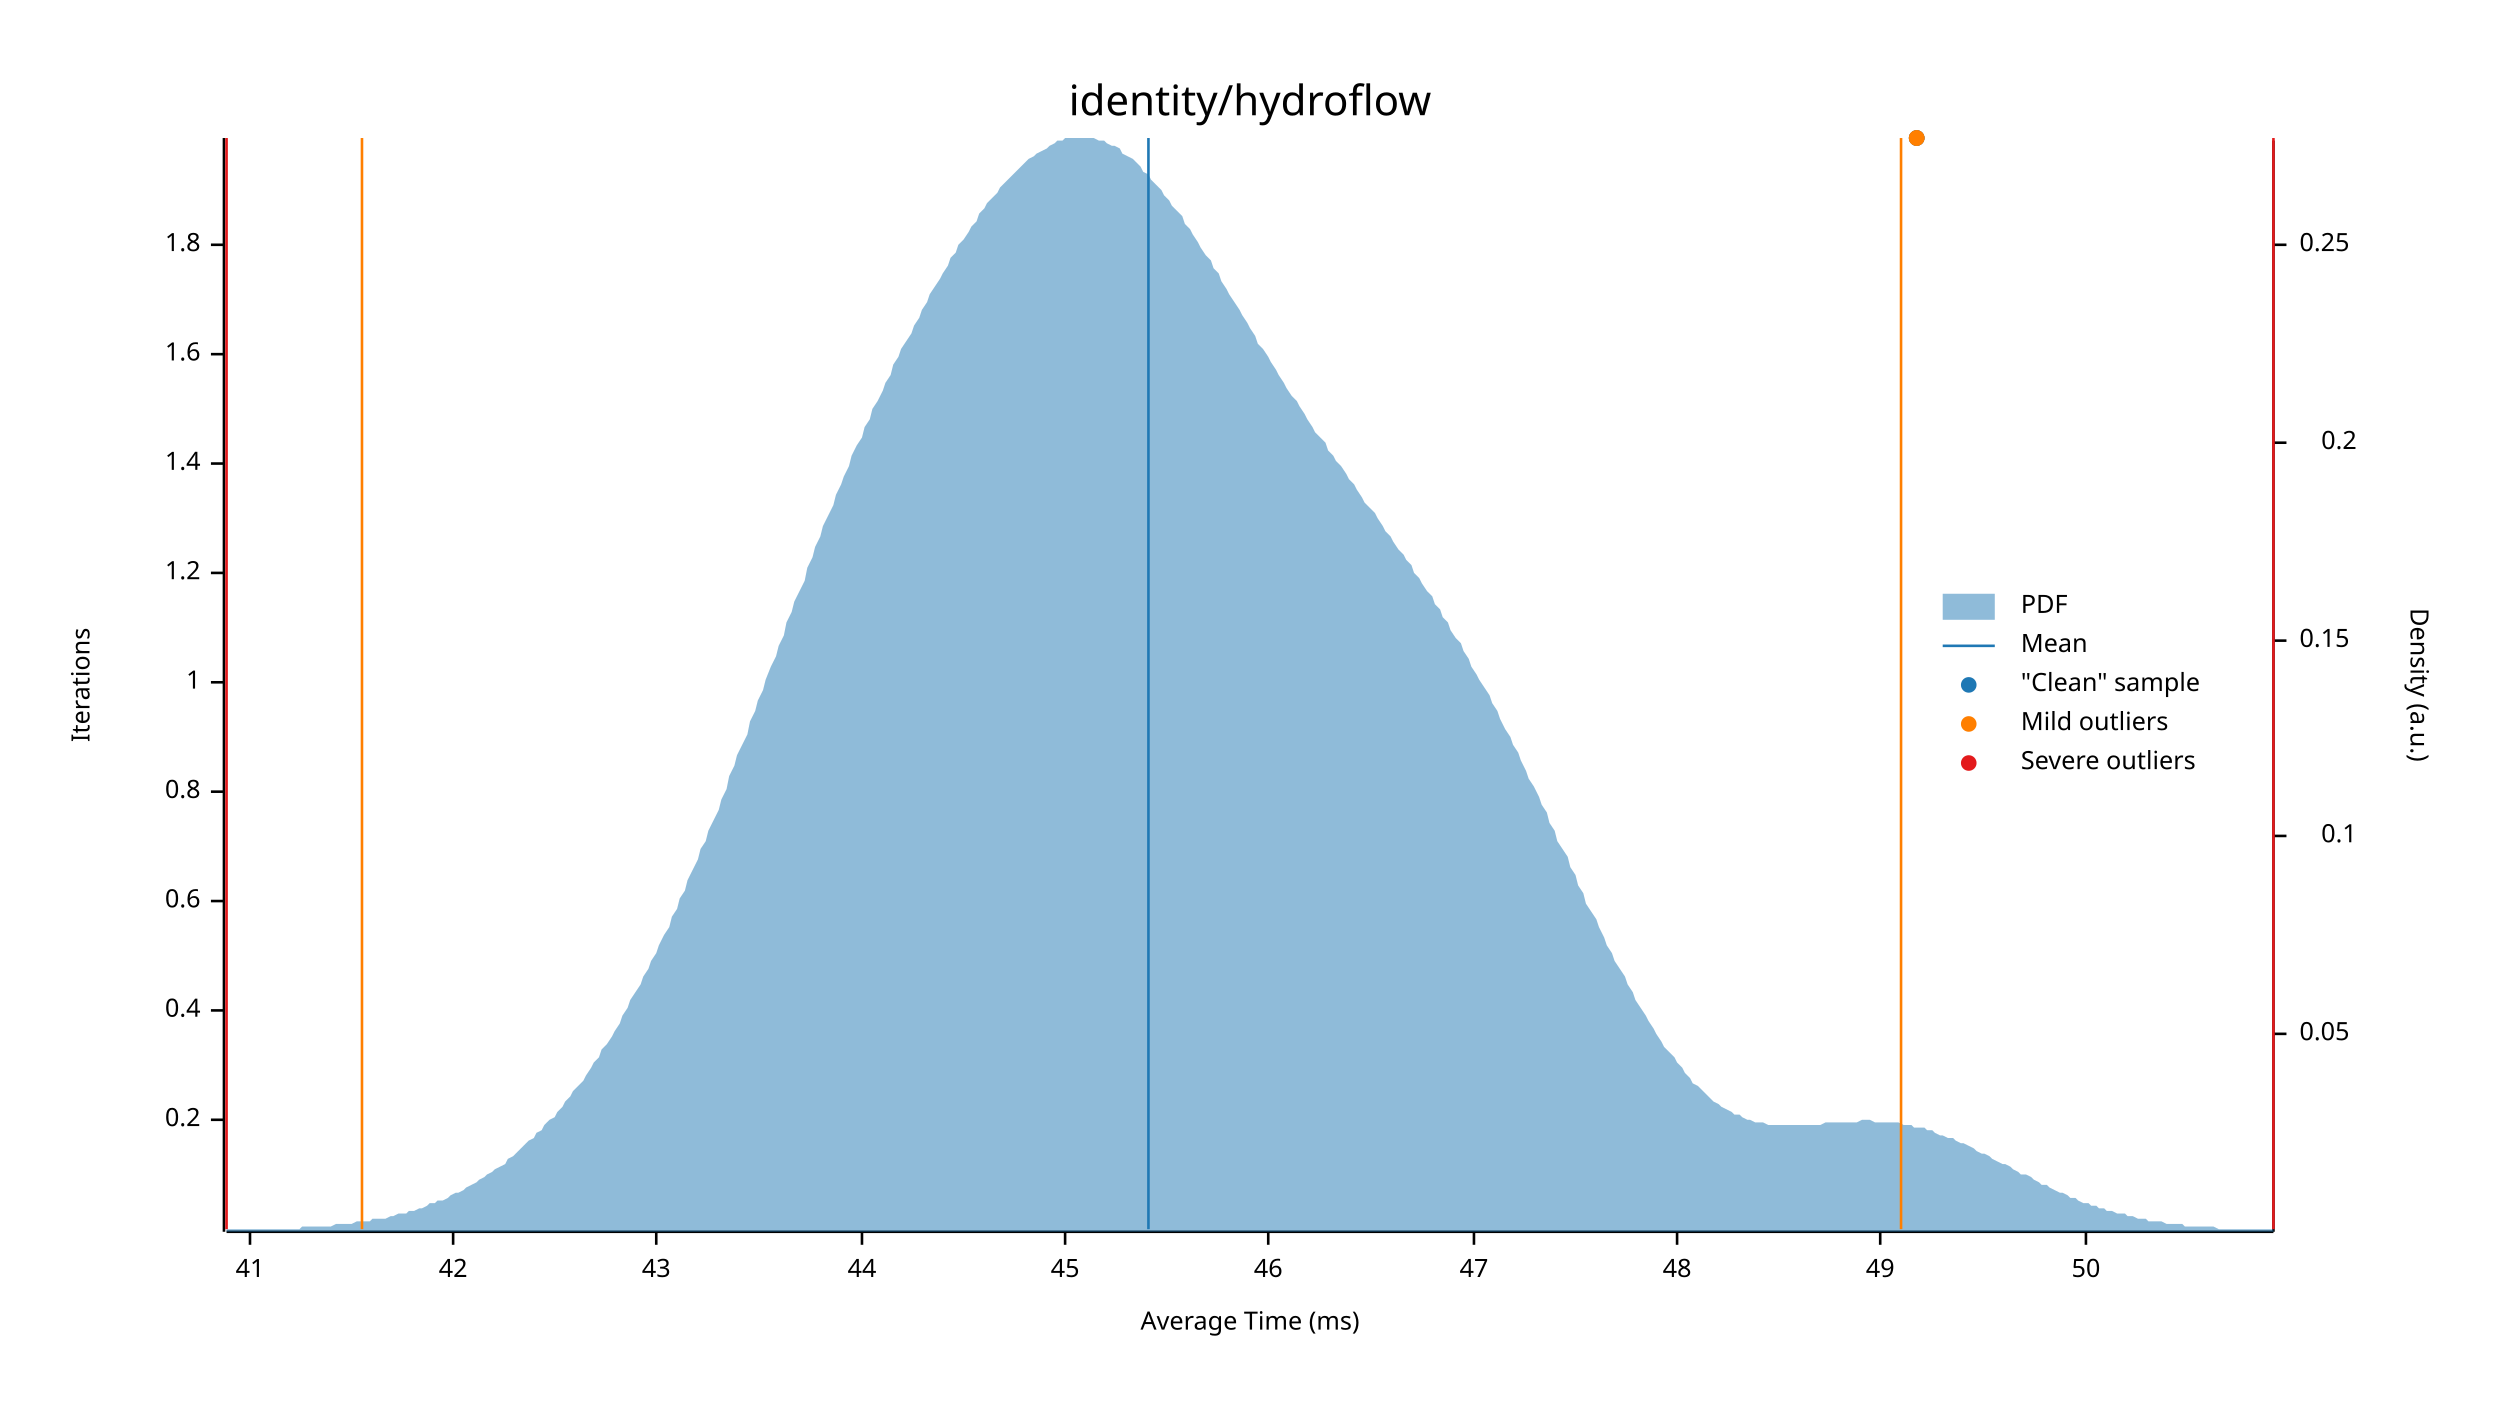
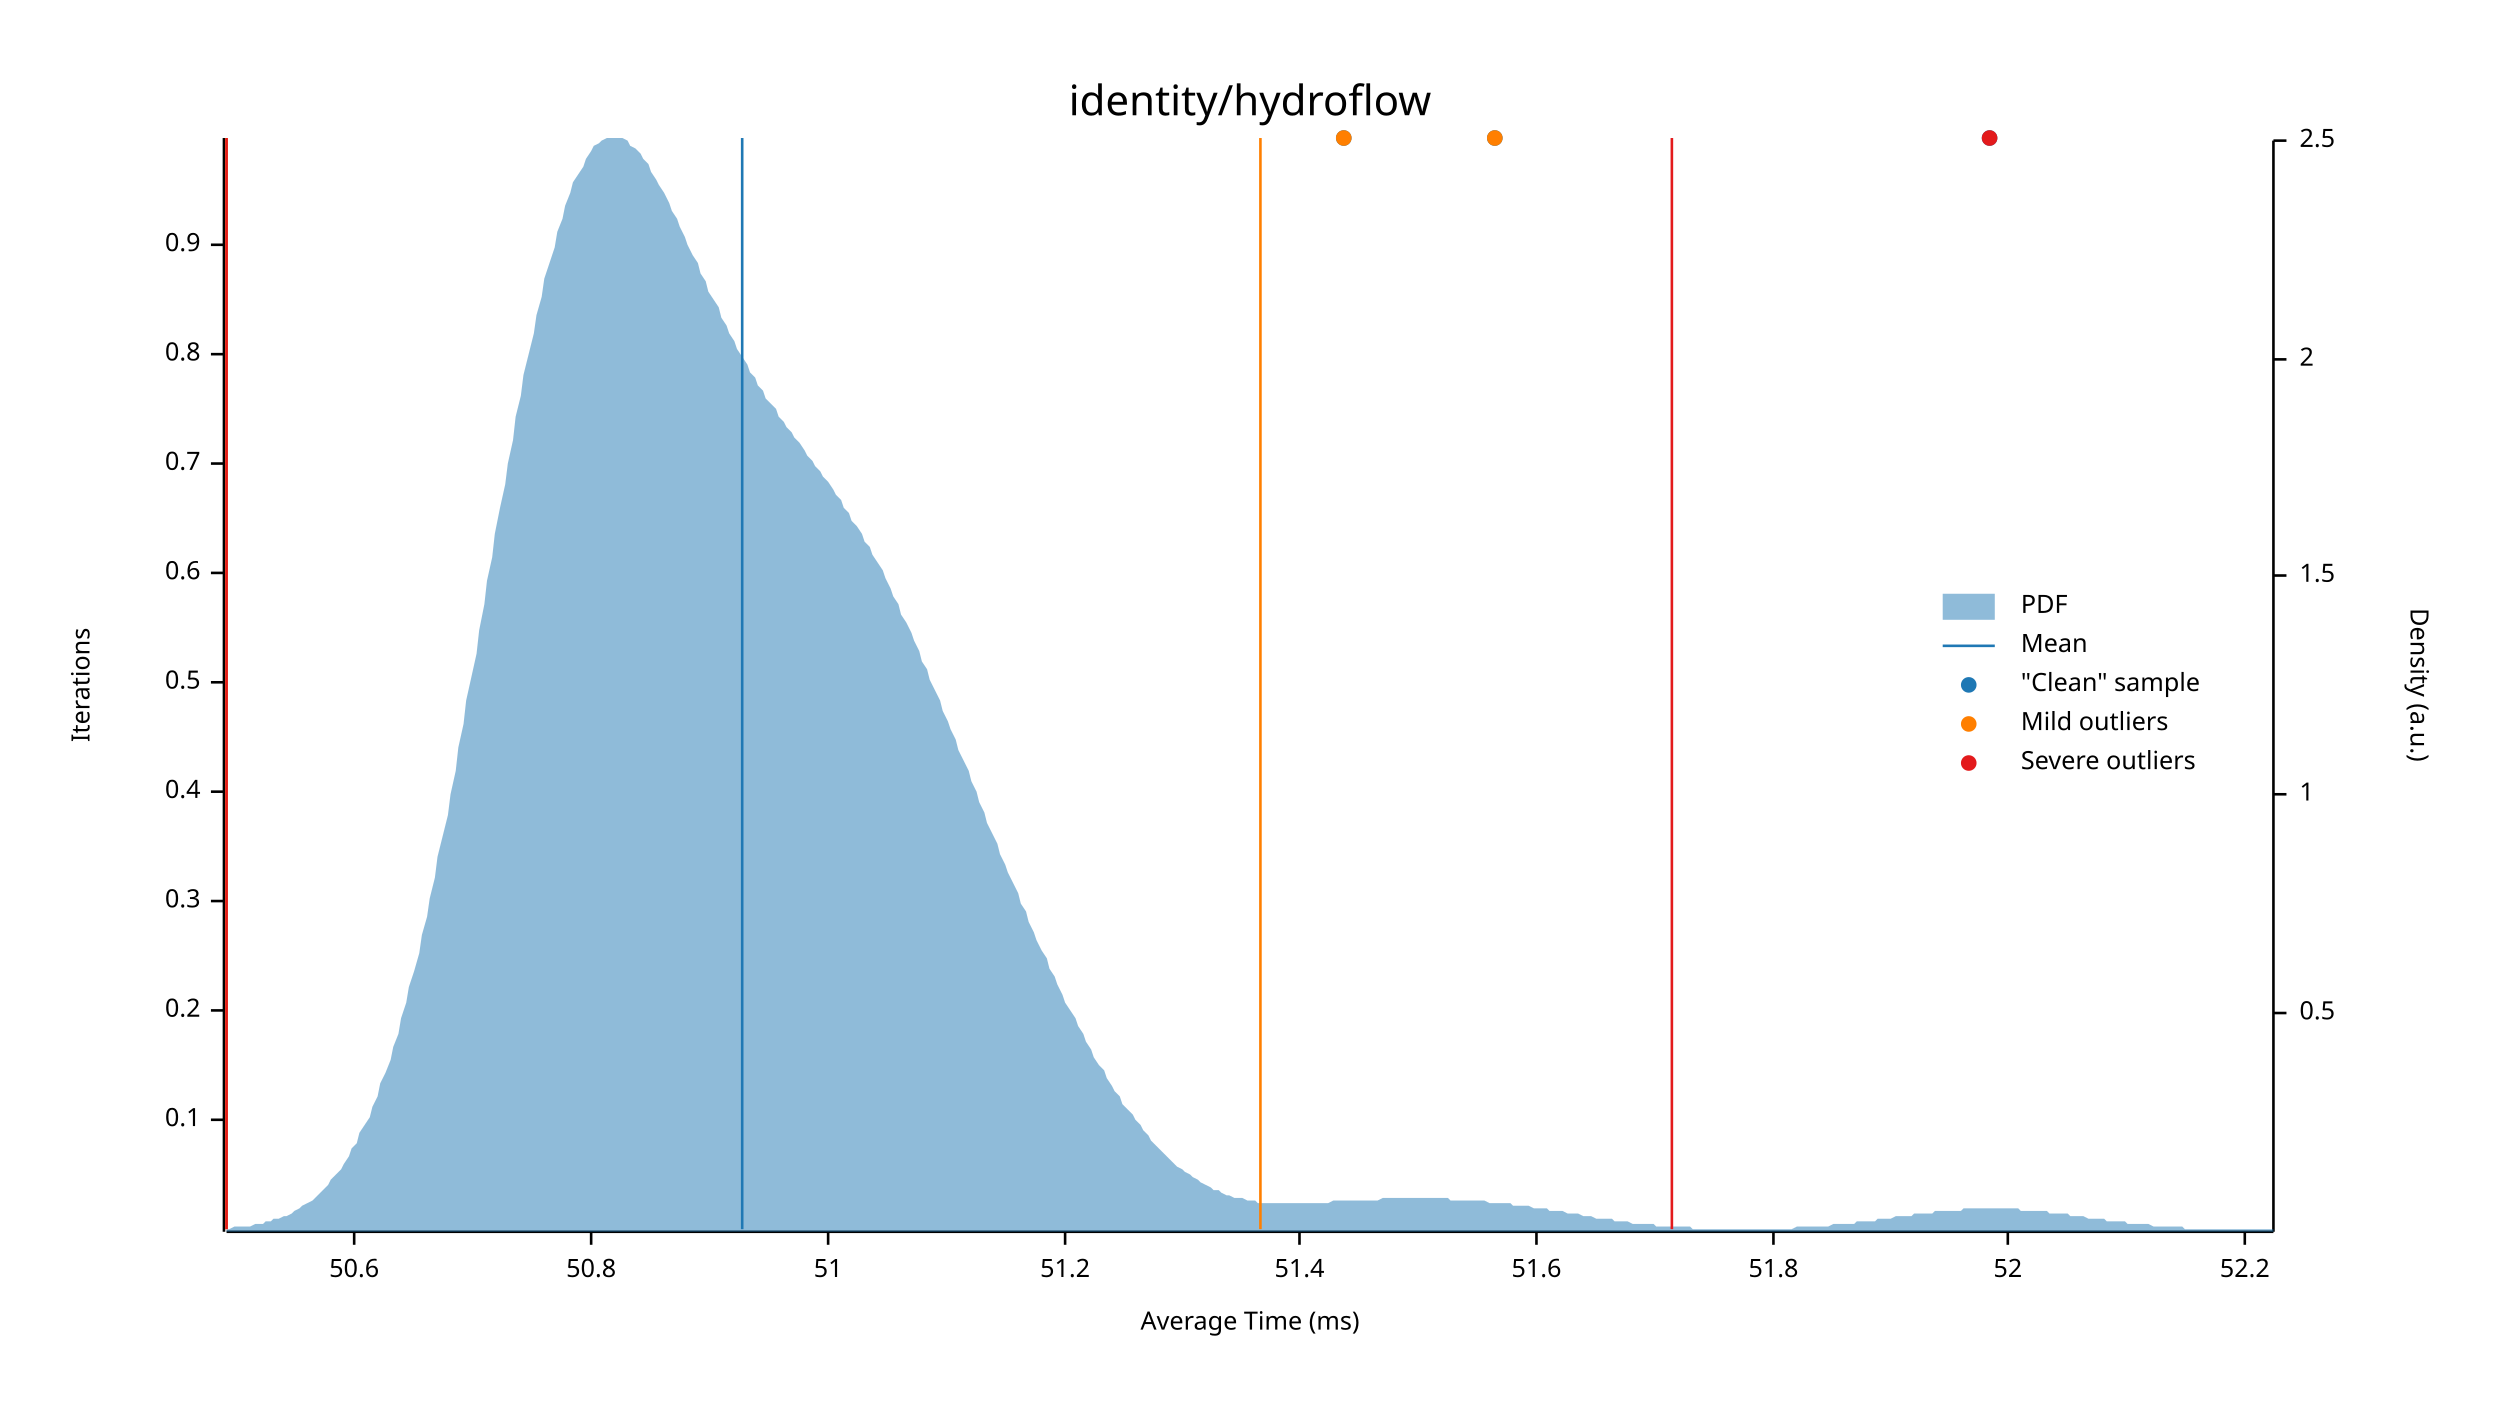
<svg xmlns="http://www.w3.org/2000/svg" width="960" height="540" viewBox="0 0 960 540">
  <text x="480" y="32" dy="0.76em" text-anchor="middle" font-family="sans-serif" font-size="16.129" opacity="1" fill="#000000">
identity/hydroflow
</text>
  <text x="27" y="263" dy="0.76em" text-anchor="middle" font-family="sans-serif" font-size="9.677" opacity="1" fill="#000000" transform="rotate(270, 27, 263)">
Iterations
</text>
  <text x="480" y="513" dy="-0.5ex" text-anchor="middle" font-family="sans-serif" font-size="9.677" opacity="1" fill="#000000">
Average Time (ms)
</text>
  <polyline fill="none" opacity="1" stroke="#000000" stroke-width="1" points="86,53 86,473 " />
  <text x="77" y="430" dy="0.5ex" text-anchor="end" font-family="sans-serif" font-size="9.677" opacity="1" fill="#000000">
- 0.2
+ 0.1
</text>
  <polyline fill="none" opacity="1" stroke="#000000" stroke-width="1" points="81,430 86,430 " />
  <text x="77" y="388" dy="0.5ex" text-anchor="end" font-family="sans-serif" font-size="9.677" opacity="1" fill="#000000">
- 0.4
+ 0.2
</text>
  <polyline fill="none" opacity="1" stroke="#000000" stroke-width="1" points="81,388 86,388 " />
  <text x="77" y="346" dy="0.5ex" text-anchor="end" font-family="sans-serif" font-size="9.677" opacity="1" fill="#000000">
- 0.6
+ 0.3
</text>
  <polyline fill="none" opacity="1" stroke="#000000" stroke-width="1" points="81,346 86,346 " />
  <text x="77" y="304" dy="0.5ex" text-anchor="end" font-family="sans-serif" font-size="9.677" opacity="1" fill="#000000">
- 0.8
+ 0.4
</text>
  <polyline fill="none" opacity="1" stroke="#000000" stroke-width="1" points="81,304 86,304 " />
  <text x="77" y="262" dy="0.5ex" text-anchor="end" font-family="sans-serif" font-size="9.677" opacity="1" fill="#000000">
- 1
+ 0.5
</text>
  <polyline fill="none" opacity="1" stroke="#000000" stroke-width="1" points="81,262 86,262 " />
  <text x="77" y="220" dy="0.5ex" text-anchor="end" font-family="sans-serif" font-size="9.677" opacity="1" fill="#000000">
- 1.2
+ 0.6
</text>
  <polyline fill="none" opacity="1" stroke="#000000" stroke-width="1" points="81,220 86,220 " />
  <text x="77" y="178" dy="0.5ex" text-anchor="end" font-family="sans-serif" font-size="9.677" opacity="1" fill="#000000">
- 1.4
+ 0.7
</text>
  <polyline fill="none" opacity="1" stroke="#000000" stroke-width="1" points="81,178 86,178 " />
  <text x="77" y="136" dy="0.5ex" text-anchor="end" font-family="sans-serif" font-size="9.677" opacity="1" fill="#000000">
- 1.6
+ 0.8
</text>
  <polyline fill="none" opacity="1" stroke="#000000" stroke-width="1" points="81,136 86,136 " />
  <text x="77" y="94" dy="0.5ex" text-anchor="end" font-family="sans-serif" font-size="9.677" opacity="1" fill="#000000">
- 1.8
+ 0.9
</text>
  <polyline fill="none" opacity="1" stroke="#000000" stroke-width="1" points="81,94 86,94 " />
  <polyline fill="none" opacity="1" stroke="#000000" stroke-width="1" points="87,473 873,473 " />
-   <text x="96" y="483" dy="0.76em" text-anchor="middle" font-family="sans-serif" font-size="9.677" opacity="1" fill="#000000">
- 41
+   <text x="136" y="483" dy="0.76em" text-anchor="middle" font-family="sans-serif" font-size="9.677" opacity="1" fill="#000000">
+ 50.6
</text>
-   <polyline fill="none" opacity="1" stroke="#000000" stroke-width="1" points="96,473 96,478 " />
-   <text x="174" y="483" dy="0.76em" text-anchor="middle" font-family="sans-serif" font-size="9.677" opacity="1" fill="#000000">
- 42
+   <polyline fill="none" opacity="1" stroke="#000000" stroke-width="1" points="136,473 136,478 " />
+   <text x="227" y="483" dy="0.76em" text-anchor="middle" font-family="sans-serif" font-size="9.677" opacity="1" fill="#000000">
+ 50.8
</text>
-   <polyline fill="none" opacity="1" stroke="#000000" stroke-width="1" points="174,473 174,478 " />
-   <text x="252" y="483" dy="0.76em" text-anchor="middle" font-family="sans-serif" font-size="9.677" opacity="1" fill="#000000">
- 43
+   <polyline fill="none" opacity="1" stroke="#000000" stroke-width="1" points="227,473 227,478 " />
+   <text x="318" y="483" dy="0.76em" text-anchor="middle" font-family="sans-serif" font-size="9.677" opacity="1" fill="#000000">
+ 51
</text>
-   <polyline fill="none" opacity="1" stroke="#000000" stroke-width="1" points="252,473 252,478 " />
-   <text x="331" y="483" dy="0.76em" text-anchor="middle" font-family="sans-serif" font-size="9.677" opacity="1" fill="#000000">
- 44
- </text>
-   <polyline fill="none" opacity="1" stroke="#000000" stroke-width="1" points="331,473 331,478 " />
+   <polyline fill="none" opacity="1" stroke="#000000" stroke-width="1" points="318,473 318,478 " />
  <text x="409" y="483" dy="0.76em" text-anchor="middle" font-family="sans-serif" font-size="9.677" opacity="1" fill="#000000">
- 45
+ 51.2
</text>
  <polyline fill="none" opacity="1" stroke="#000000" stroke-width="1" points="409,473 409,478 " />
-   <text x="487" y="483" dy="0.76em" text-anchor="middle" font-family="sans-serif" font-size="9.677" opacity="1" fill="#000000">
- 46
+   <text x="499" y="483" dy="0.76em" text-anchor="middle" font-family="sans-serif" font-size="9.677" opacity="1" fill="#000000">
+ 51.4
</text>
-   <polyline fill="none" opacity="1" stroke="#000000" stroke-width="1" points="487,473 487,478 " />
-   <text x="566" y="483" dy="0.76em" text-anchor="middle" font-family="sans-serif" font-size="9.677" opacity="1" fill="#000000">
- 47
+   <polyline fill="none" opacity="1" stroke="#000000" stroke-width="1" points="499,473 499,478 " />
+   <text x="590" y="483" dy="0.76em" text-anchor="middle" font-family="sans-serif" font-size="9.677" opacity="1" fill="#000000">
+ 51.6
</text>
-   <polyline fill="none" opacity="1" stroke="#000000" stroke-width="1" points="566,473 566,478 " />
-   <text x="644" y="483" dy="0.76em" text-anchor="middle" font-family="sans-serif" font-size="9.677" opacity="1" fill="#000000">
- 48
+   <polyline fill="none" opacity="1" stroke="#000000" stroke-width="1" points="590,473 590,478 " />
+   <text x="681" y="483" dy="0.76em" text-anchor="middle" font-family="sans-serif" font-size="9.677" opacity="1" fill="#000000">
+ 51.8
</text>
-   <polyline fill="none" opacity="1" stroke="#000000" stroke-width="1" points="644,473 644,478 " />
-   <text x="722" y="483" dy="0.76em" text-anchor="middle" font-family="sans-serif" font-size="9.677" opacity="1" fill="#000000">
- 49
+   <polyline fill="none" opacity="1" stroke="#000000" stroke-width="1" points="681,473 681,478 " />
+   <text x="771" y="483" dy="0.76em" text-anchor="middle" font-family="sans-serif" font-size="9.677" opacity="1" fill="#000000">
+ 52
</text>
-   <polyline fill="none" opacity="1" stroke="#000000" stroke-width="1" points="722,473 722,478 " />
-   <text x="801" y="483" dy="0.76em" text-anchor="middle" font-family="sans-serif" font-size="9.677" opacity="1" fill="#000000">
- 50
+   <polyline fill="none" opacity="1" stroke="#000000" stroke-width="1" points="771,473 771,478 " />
+   <text x="862" y="483" dy="0.76em" text-anchor="middle" font-family="sans-serif" font-size="9.677" opacity="1" fill="#000000">
+ 52.2
</text>
-   <polyline fill="none" opacity="1" stroke="#000000" stroke-width="1" points="801,473 801,478 " />
+   <polyline fill="none" opacity="1" stroke="#000000" stroke-width="1" points="862,473 862,478 " />
  <text x="933" y="263" dy="0.76em" text-anchor="middle" font-family="sans-serif" font-size="9.677" opacity="1" fill="#000000" transform="rotate(90, 933, 263)">
Density (a.u.)
</text>
  <polyline fill="none" opacity="1" stroke="#000000" stroke-width="1" points="873,54 873,473 " />
-   <text x="883" y="397" dy="0.5ex" text-anchor="start" font-family="sans-serif" font-size="9.677" opacity="1" fill="#000000">
- 0.05
+   <text x="883" y="389" dy="0.5ex" text-anchor="start" font-family="sans-serif" font-size="9.677" opacity="1" fill="#000000">
+ 0.5
</text>
-   <polyline fill="none" opacity="1" stroke="#000000" stroke-width="1" points="873,397 878,397 " />
-   <text x="905" y="321" dy="0.5ex" text-anchor="end" font-family="sans-serif" font-size="9.677" opacity="1" fill="#000000">
- 0.1
+   <polyline fill="none" opacity="1" stroke="#000000" stroke-width="1" points="873,389 878,389 " />
+   <text x="883" y="305" dy="0.5ex" text-anchor="start" font-family="sans-serif" font-size="9.677" opacity="1" fill="#000000">
+ 1
</text>
-   <polyline fill="none" opacity="1" stroke="#000000" stroke-width="1" points="873,321 878,321 " />
-   <text x="883" y="246" dy="0.5ex" text-anchor="start" font-family="sans-serif" font-size="9.677" opacity="1" fill="#000000">
- 0.15
+   <polyline fill="none" opacity="1" stroke="#000000" stroke-width="1" points="873,305 878,305 " />
+   <text x="883" y="221" dy="0.5ex" text-anchor="start" font-family="sans-serif" font-size="9.677" opacity="1" fill="#000000">
+ 1.5
</text>
-   <polyline fill="none" opacity="1" stroke="#000000" stroke-width="1" points="873,246 878,246 " />
-   <text x="905" y="170" dy="0.5ex" text-anchor="end" font-family="sans-serif" font-size="9.677" opacity="1" fill="#000000">
- 0.2
+   <polyline fill="none" opacity="1" stroke="#000000" stroke-width="1" points="873,221 878,221 " />
+   <text x="883" y="138" dy="0.5ex" text-anchor="start" font-family="sans-serif" font-size="9.677" opacity="1" fill="#000000">
+ 2
</text>
-   <polyline fill="none" opacity="1" stroke="#000000" stroke-width="1" points="873,170 878,170 " />
-   <text x="883" y="94" dy="0.5ex" text-anchor="start" font-family="sans-serif" font-size="9.677" opacity="1" fill="#000000">
- 0.25
+   <polyline fill="none" opacity="1" stroke="#000000" stroke-width="1" points="873,138 878,138 " />
+   <text x="883" y="54" dy="0.5ex" text-anchor="start" font-family="sans-serif" font-size="9.677" opacity="1" fill="#000000">
+ 2.5
</text>
-   <polyline fill="none" opacity="1" stroke="#000000" stroke-width="1" points="873,94 878,94 " />
-   <polygon opacity="0.5" fill="#1F78B4" points="87,472 88,472 90,472 91,472 93,472 94,472 96,472 98,472 99,472 101,472 102,472 104,472 105,472 107,472 109,472 110,472 112,472 113,472 115,472 116,471 118,471 120,471 121,471 123,471 124,471 126,471 127,471 129,470 131,470 132,470 134,470 135,470 137,469 138,469 140,469 142,469 143,468 145,468 146,468 148,468 150,467 151,467 153,466 154,466 156,466 157,465 159,465 161,464 162,464 164,463 165,462 167,462 168,461 170,461 172,460 173,459 175,458 176,458 178,457 179,456 181,455 183,454 184,453 186,452 187,451 189,450 190,449 192,448 194,447 195,445 197,444 198,443 200,441 201,440 203,438 205,437 206,435 208,434 209,432 211,430 213,429 214,427 216,425 217,423 219,421 220,419 222,417 224,415 225,413 227,410 228,408 230,406 231,403 233,401 235,398 236,396 238,393 239,390 241,387 242,384 244,381 246,378 247,375 249,372 250,369 252,366 253,363 255,359 257,356 258,352 260,349 261,345 263,342 264,338 266,334 268,330 269,326 271,323 272,319 274,315 276,311 277,307 279,303 280,298 282,294 283,290 285,286 287,282 288,277 290,273 291,269 293,265 294,261 296,256 298,252 299,248 301,244 302,239 304,235 305,231 307,227 309,223 310,218 312,214 313,210 315,206 316,202 318,198 320,194 321,190 323,186 324,183 326,179 327,175 329,171 331,168 332,164 334,161 335,157 337,154 339,150 340,147 342,144 343,140 345,137 346,134 348,131 350,128 351,125 353,122 354,119 356,116 357,113 359,110 361,107 362,105 364,102 365,99 367,97 368,94 370,92 372,89 373,87 375,85 376,82 378,80 379,78 381,76 383,74 384,72 386,70 387,69 389,67 391,65 392,64 394,62 395,61 397,60 398,59 400,58 402,57 403,56 405,55 406,54 408,54 409,53 411,53 413,53 414,53 416,53 417,53 419,53 420,53 422,54 424,54 425,55 427,56 428,56 430,57 431,59 433,60 435,61 436,62 438,64 439,66 441,67 442,69 444,71 446,73 447,75 449,77 450,79 452,81 454,83 455,86 457,88 458,90 460,93 461,95 463,98 465,100 466,103 468,105 469,108 471,111 472,113 474,116 476,119 477,121 479,124 480,126 482,129 483,132 485,134 487,137 488,139 490,142 491,144 493,147 494,149 496,152 498,154 499,156 501,159 502,161 504,164 505,166 507,168 509,170 510,173 512,175 513,177 515,179 517,182 518,184 520,186 521,188 523,191 524,193 526,195 528,197 529,199 531,202 532,204 534,206 535,208 537,211 539,213 540,215 542,217 543,220 545,222 546,224 548,227 550,229 551,232 553,234 554,237 556,239 557,242 559,245 561,247 562,250 564,253 565,256 567,259 568,261 570,264 572,267 573,270 575,273 576,276 578,280 580,283 581,286 583,289 584,292 586,296 587,299 589,302 591,306 592,309 594,312 595,316 597,319 598,323 600,326 602,329 603,333 605,336 606,340 608,343 609,347 611,350 613,353 614,356 616,360 617,363 619,366 620,369 622,372 624,375 625,378 627,381 628,384 630,387 632,390 633,392 635,395 636,397 638,400 639,402 641,404 643,406 644,408 646,410 647,412 649,414 650,416 652,417 654,419 655,420 657,422 658,423 660,424 661,425 663,426 665,427 666,428 668,428 669,429 671,430 672,430 674,431 676,431 677,431 679,432 680,432 682,432 683,432 685,432 687,432 688,432 690,432 691,432 693,432 695,432 696,432 698,432 699,432 701,431 702,431 704,431 706,431 707,431 709,431 710,431 712,431 713,431 715,430 717,430 718,430 720,431 721,431 723,431 724,431 726,431 728,431 729,431 731,432 732,432 734,432 735,433 737,433 739,433 740,434 742,434 743,435 745,436 746,436 748,437 750,437 751,438 753,439 754,439 756,440 758,441 759,442 761,443 762,443 764,444 765,445 767,446 769,447 770,447 772,448 773,449 775,450 776,451 778,451 780,452 781,453 783,454 784,455 786,455 787,456 789,457 791,458 792,458 794,459 795,460 797,460 798,461 800,462 802,462 803,463 805,463 806,464 808,464 809,465 811,465 813,466 814,466 816,466 817,467 819,467 821,468 822,468 824,468 825,469 827,469 828,469 830,469 832,470 833,470 835,470 836,470 838,470 839,471 841,471 843,471 844,471 846,471 847,471 849,471 850,471 852,472 854,472 855,472 857,472 858,472 860,472 861,472 863,472 865,472 866,472 868,472 869,472 871,472 873,472 873,473 87,473 " />
-   <polyline fill="none" opacity="1" stroke="#1F78B4" stroke-width="1" points="441,472 441,53 " />
-   <polyline fill="none" opacity="1" stroke="#FF7F00" stroke-width="1" points="139,472 139,53 " />
-   <polyline fill="none" opacity="1" stroke="#FF7F00" stroke-width="1" points="730,472 730,53 " />
+   <polyline fill="none" opacity="1" stroke="#000000" stroke-width="1" points="873,54 878,54 " />
+   <polygon opacity="0.5" fill="#1F78B4" points="87,472 88,472 90,471 91,471 93,471 94,471 96,471 98,470 99,470 101,470 102,469 104,469 105,468 107,468 109,467 110,467 112,466 113,465 115,464 116,463 118,462 120,461 121,460 123,458 124,457 126,455 127,453 129,451 131,449 132,447 134,444 135,441 137,439 138,435 140,432 142,429 143,425 145,421 146,416 148,412 150,407 151,402 153,397 154,391 156,385 157,379 159,373 161,366 162,359 164,352 165,345 167,337 168,329 170,321 172,313 173,305 175,296 176,287 178,278 179,269 181,260 183,251 184,242 186,232 187,223 189,214 190,205 192,195 194,186 195,178 197,169 198,160 200,152 201,144 203,136 205,128 206,121 208,114 209,107 211,101 213,95 214,89 216,84 217,79 219,74 220,70 222,67 224,64 225,61 227,58 228,56 230,55 231,54 233,53 235,53 236,53 238,53 239,53 241,54 242,56 244,57 246,59 247,61 249,63 250,66 252,69 253,71 255,74 257,78 258,81 260,84 261,87 263,91 264,94 266,98 268,101 269,105 271,108 272,112 274,115 276,118 277,122 279,125 280,128 282,131 283,134 285,137 287,140 288,143 290,145 291,148 293,150 294,153 296,155 298,157 299,160 301,162 302,164 304,166 305,168 307,170 309,173 310,175 312,177 313,179 315,181 316,183 318,185 320,188 321,190 323,192 324,195 326,197 327,200 329,202 331,205 332,208 334,210 335,213 337,216 339,219 340,222 342,226 343,229 345,232 346,236 348,239 350,243 351,246 353,250 354,254 356,257 357,261 359,265 361,269 362,273 364,277 365,280 367,284 368,288 370,292 372,296 373,300 375,304 376,308 378,312 379,316 381,320 383,324 384,328 386,332 387,335 389,339 391,343 392,347 394,350 395,354 397,358 398,361 400,365 402,368 403,372 405,375 406,378 408,382 409,385 411,388 413,391 414,394 416,397 417,400 419,403 420,406 422,409 424,411 425,414 427,417 428,419 430,421 431,424 433,426 435,428 436,430 438,432 439,434 441,436 442,438 444,440 446,442 447,443 449,445 450,446 452,448 454,449 455,450 457,451 458,452 460,453 461,454 463,455 465,456 466,457 468,457 469,458 471,459 472,459 474,460 476,460 477,460 479,461 480,461 482,461 483,462 485,462 487,462 488,462 490,462 491,462 493,462 494,462 496,462 498,462 499,462 501,462 502,462 504,462 505,462 507,462 509,462 510,462 512,461 513,461 515,461 517,461 518,461 520,461 521,461 523,461 524,461 526,461 528,461 529,461 531,460 532,460 534,460 535,460 537,460 539,460 540,460 542,460 543,460 545,460 546,460 548,460 550,460 551,460 553,460 554,460 556,460 557,461 559,461 561,461 562,461 564,461 565,461 567,461 568,461 570,461 572,462 573,462 575,462 576,462 578,462 580,462 581,463 583,463 584,463 586,463 587,463 589,464 591,464 592,464 594,464 595,465 597,465 598,465 600,465 602,466 603,466 605,466 606,466 608,467 609,467 611,467 613,468 614,468 616,468 617,468 619,468 620,469 622,469 624,469 625,469 627,470 628,470 630,470 632,470 633,470 635,470 636,471 638,471 639,471 641,471 643,471 644,471 646,471 647,471 649,471 650,472 652,472 654,472 655,472 657,472 658,472 660,472 661,472 663,472 665,472 666,472 668,472 669,472 671,472 672,472 674,472 676,472 677,472 679,472 680,472 682,472 683,472 685,472 687,472 688,472 690,471 691,471 693,471 695,471 696,471 698,471 699,471 701,471 702,471 704,470 706,470 707,470 709,470 710,470 712,470 713,469 715,469 717,469 718,469 720,469 721,468 723,468 724,468 726,468 728,467 729,467 731,467 732,467 734,467 735,466 737,466 739,466 740,466 742,466 743,465 745,465 746,465 748,465 750,465 751,465 753,465 754,464 756,464 758,464 759,464 761,464 762,464 764,464 765,464 767,464 769,464 770,464 772,464 773,464 775,464 776,465 778,465 780,465 781,465 783,465 784,465 786,465 787,466 789,466 791,466 792,466 794,466 795,467 797,467 798,467 800,467 802,468 803,468 805,468 806,468 808,468 809,469 811,469 813,469 814,469 816,469 817,470 819,470 821,470 822,470 824,470 825,470 827,471 828,471 830,471 832,471 833,471 835,471 836,471 838,471 839,472 841,472 843,472 844,472 846,472 847,472 849,472 850,472 852,472 854,472 855,472 857,472 858,472 860,472 861,472 863,472 865,472 866,472 868,472 869,472 871,472 873,472 873,473 87,473 " />
+   <polyline fill="none" opacity="1" stroke="#1F78B4" stroke-width="1" points="285,472 285,53 " />
+   <polyline fill="none" opacity="1" stroke="#FF7F00" stroke-width="1" points="87,472 87,53 " />
+   <polyline fill="none" opacity="1" stroke="#FF7F00" stroke-width="1" points="484,472 484,53 " />
  <polyline fill="none" opacity="1" stroke="#E31A1C" stroke-width="1" points="87,472 87,53 " />
-   <polyline fill="none" opacity="1" stroke="#E31A1C" stroke-width="1" points="873,472 873,53 " />
-   <circle cx="736" cy="53" r="3" opacity="1" fill="#1F78B4" stroke="none" stroke-width="1" />
-   <circle cx="736" cy="53" r="3" opacity="1" fill="#1F78B4" stroke="none" stroke-width="1" />
-   <circle cx="736" cy="53" r="3" opacity="1" fill="#FF7F00" stroke="none" stroke-width="1" />
-   <circle cx="736" cy="53" r="3" opacity="1" fill="#FF7F00" stroke="none" stroke-width="1" />
+   <polyline fill="none" opacity="1" stroke="#E31A1C" stroke-width="1" points="642,472 642,53 " />
+   <circle cx="516" cy="53" r="3" opacity="1" fill="#1F78B4" stroke="none" stroke-width="1" />
+   <circle cx="764" cy="53" r="3" opacity="1" fill="#1F78B4" stroke="none" stroke-width="1" />
+   <circle cx="574" cy="53" r="3" opacity="1" fill="#1F78B4" stroke="none" stroke-width="1" />
+   <circle cx="516" cy="53" r="3" opacity="1" fill="#FF7F00" stroke="none" stroke-width="1" />
+   <circle cx="574" cy="53" r="3" opacity="1" fill="#FF7F00" stroke="none" stroke-width="1" />
+   <circle cx="764" cy="53" r="3" opacity="1" fill="#E31A1C" stroke="none" stroke-width="1" />
  <text x="776" y="228" dy="0.76em" text-anchor="start" font-family="sans-serif" font-size="9.677" opacity="1" fill="#000000">
PDF
</text>
  <text x="776" y="243" dy="0.76em" text-anchor="start" font-family="sans-serif" font-size="9.677" opacity="1" fill="#000000">
Mean
</text>
  <text x="776" y="258" dy="0.76em" text-anchor="start" font-family="sans-serif" font-size="9.677" opacity="1" fill="#000000">
"Clean" sample
</text>
  <text x="776" y="273" dy="0.76em" text-anchor="start" font-family="sans-serif" font-size="9.677" opacity="1" fill="#000000">
Mild outliers
</text>
  <text x="776" y="288" dy="0.76em" text-anchor="start" font-family="sans-serif" font-size="9.677" opacity="1" fill="#000000">
Severe outliers
</text>
  <rect x="746" y="228" width="20" height="10" opacity="0.5" fill="#1F78B4" stroke="none" />
  <polyline fill="none" opacity="1" stroke="#1F78B4" stroke-width="1" points="746,248 766,248 " />
  <circle cx="756" cy="263" r="3" opacity="1" fill="#1F78B4" stroke="none" stroke-width="1" />
  <circle cx="756" cy="278" r="3" opacity="1" fill="#FF7F00" stroke="none" stroke-width="1" />
  <circle cx="756" cy="293" r="3" opacity="1" fill="#E31A1C" stroke="none" stroke-width="1" />
</svg>
